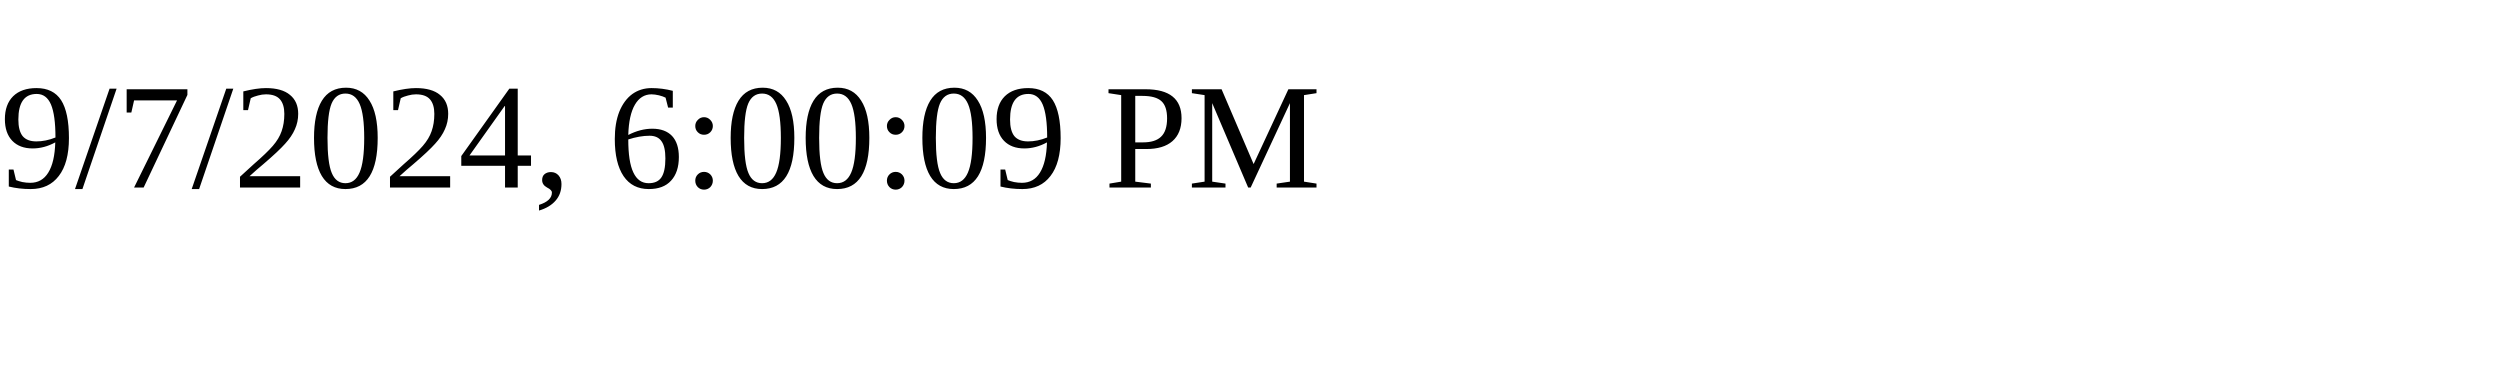
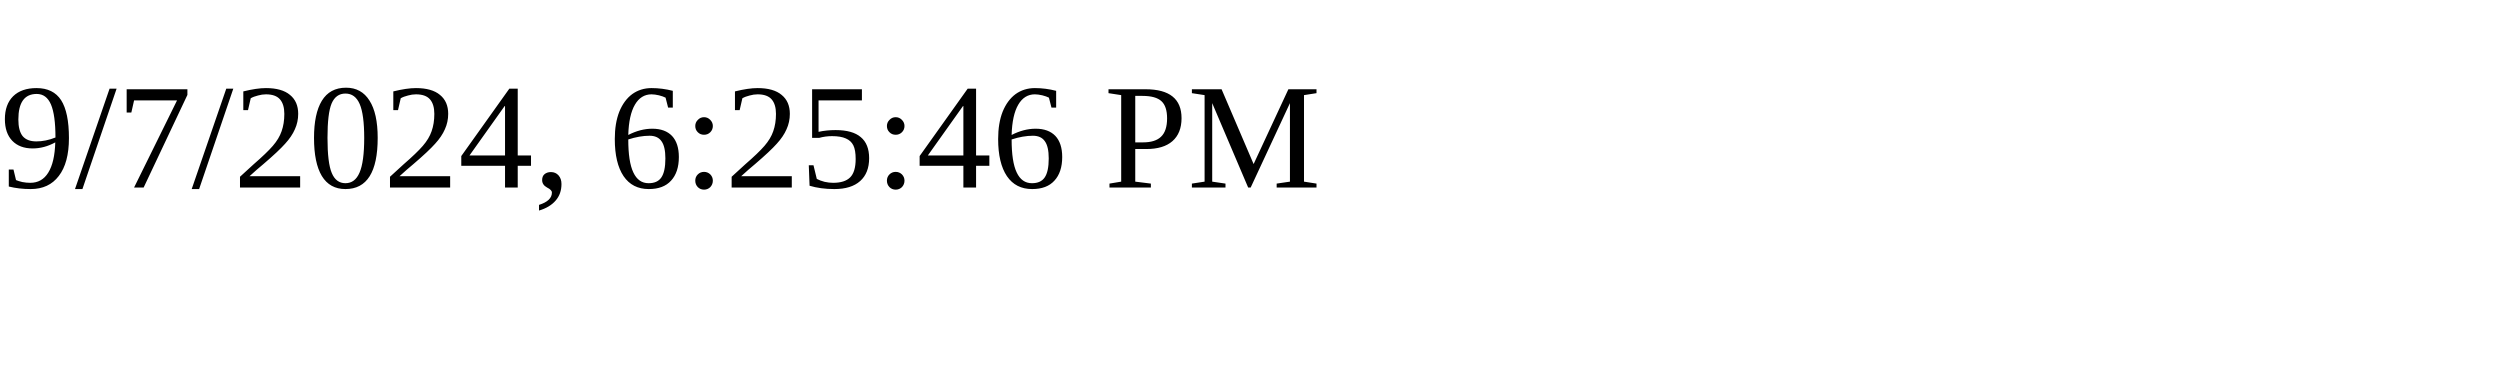
<svg xmlns="http://www.w3.org/2000/svg" height="30" width="200">
-   <text x="0" y="15">9/7/2024, 6:00:09 PM</text>
+   <text x="0" y="15">9/7/2024, 6:25:46 PM</text>
</svg>
